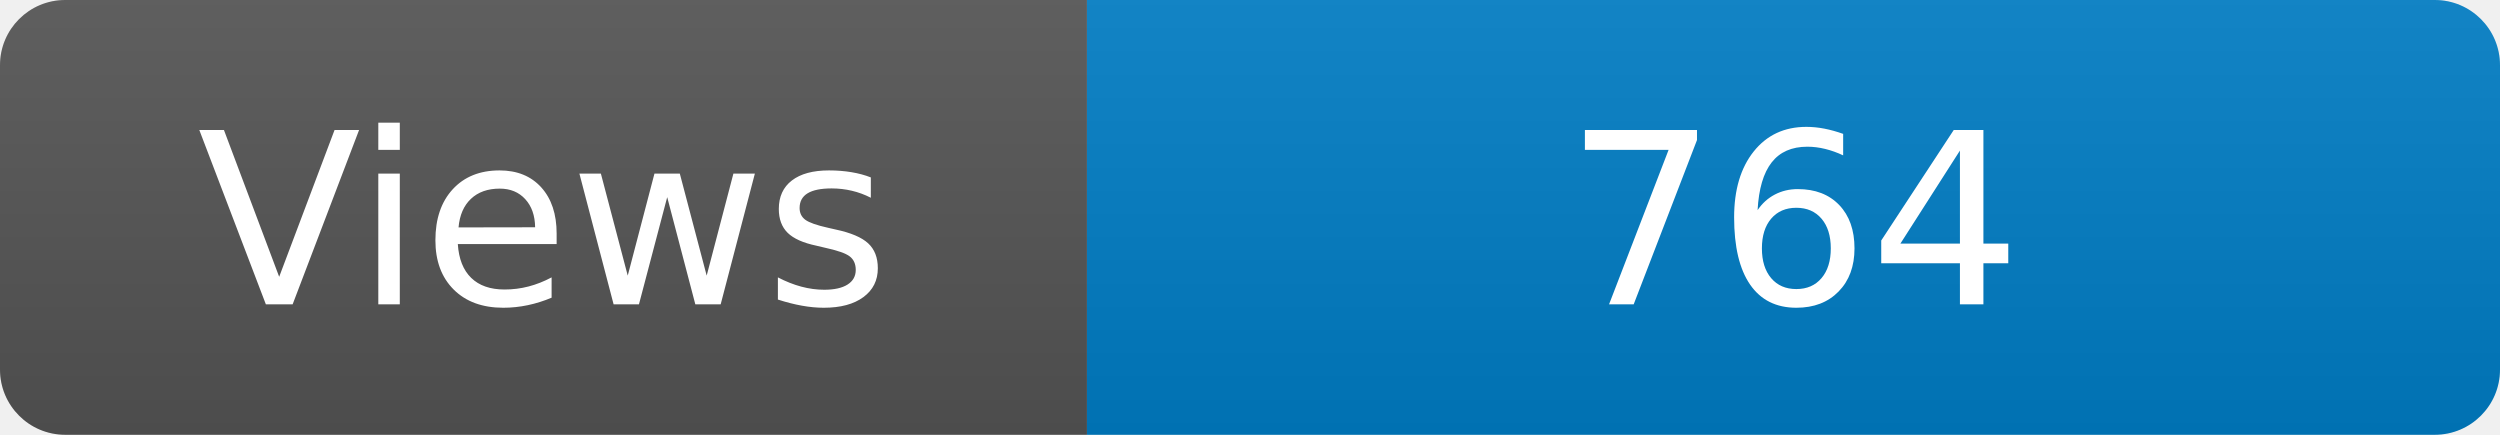
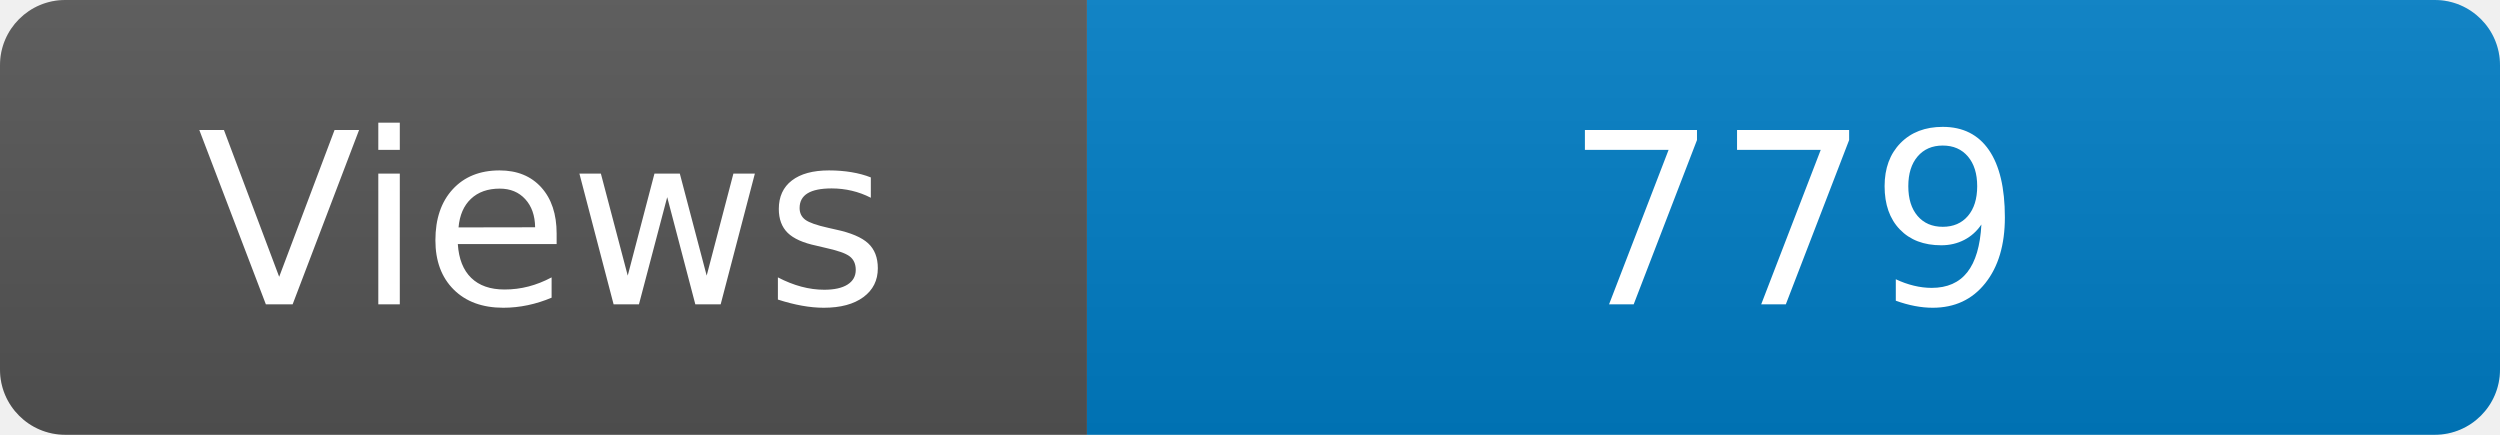
<svg xmlns="http://www.w3.org/2000/svg" width="115" height="20" role="img" aria-label="Maintained?: yes">
  <linearGradient id="s" x2="0" y2="100%">
    <stop offset="0" stop-color="#bbb" stop-opacity=".1" />
    <stop offset="1" stop-opacity=".1" />
  </linearGradient>
  <clipPath id="r">
    <rect width="115" height="20" rx="3" fill="#fff" />
  </clipPath>
  <g clip-path="url(#r)">
    <rect width="50" height="20" fill="#555" />
    <rect x="50" width="160" height="20" fill="#007ec6" />
    <rect width="115" height="20" fill="url(#s)" />
  </g>
  <g fill="#fff" text-anchor="middle" font-family="Verdana,Geneva,DejaVu Sans,sans-serif" font-size="110">
    <text x="250" y="140" transform="scale(.1)" fill="#fff">Views</text>
-     <text x="825" y="140" transform="scale(.1)" fill="#fff">764</text>
+     <text x="825" y="140" transform="scale(.1)" fill="#fff">779</text>
  </g>
</svg>
